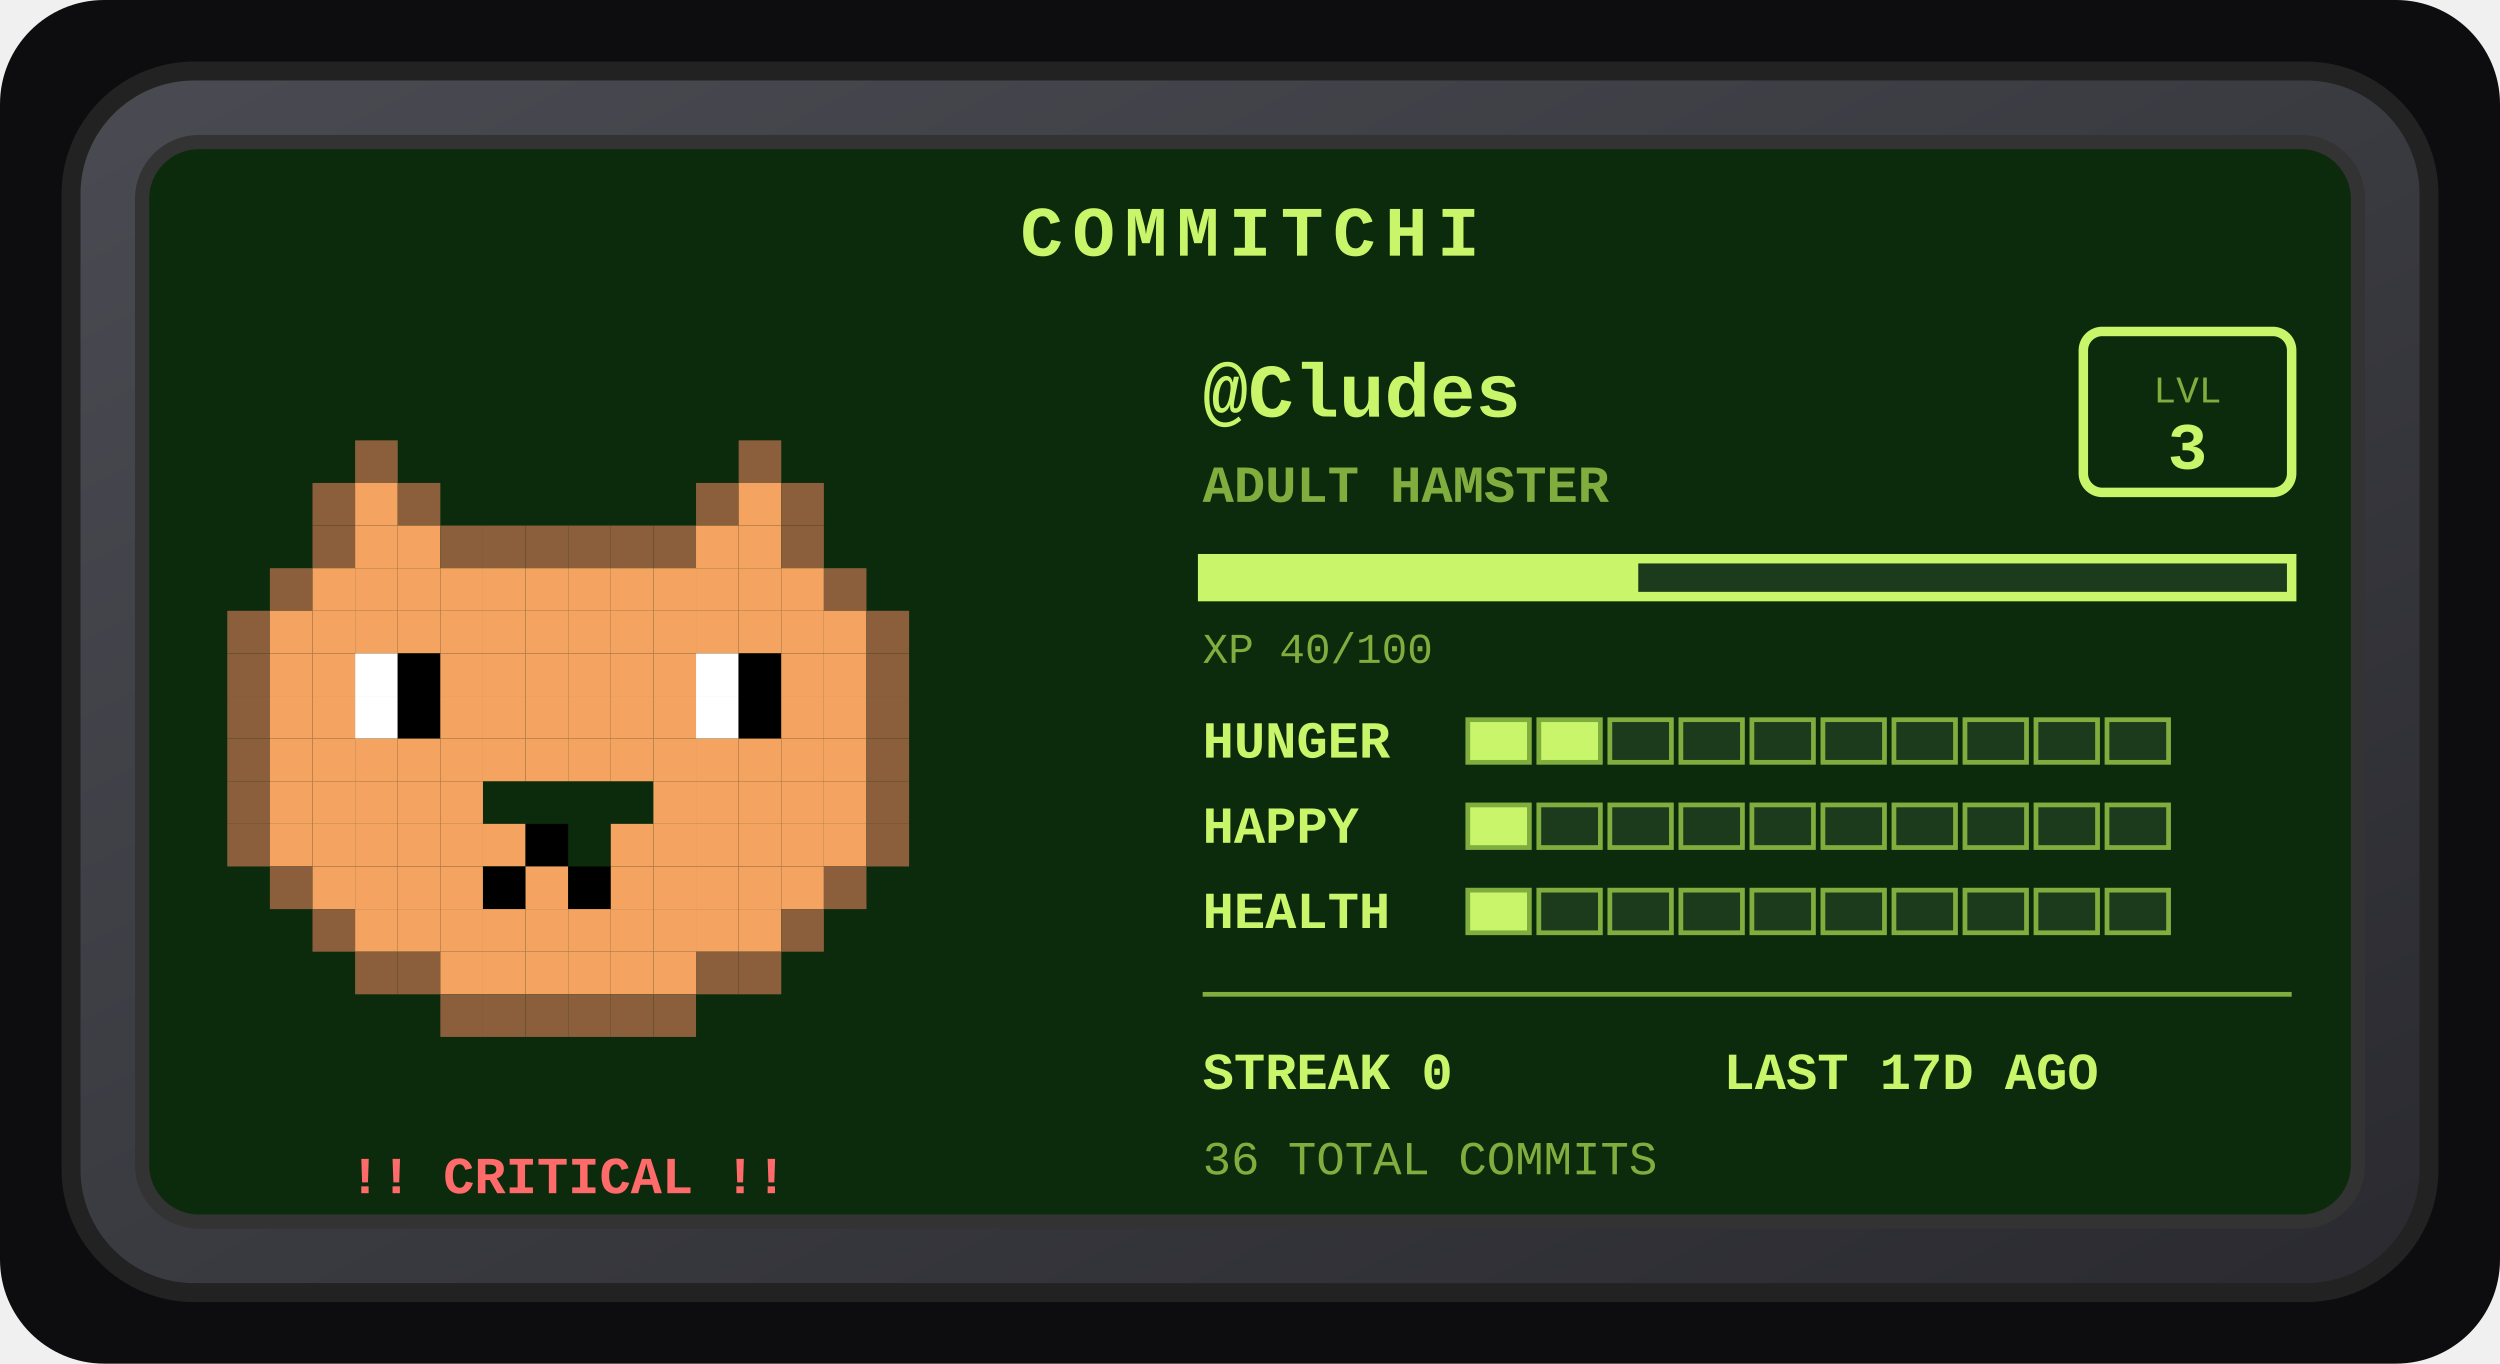
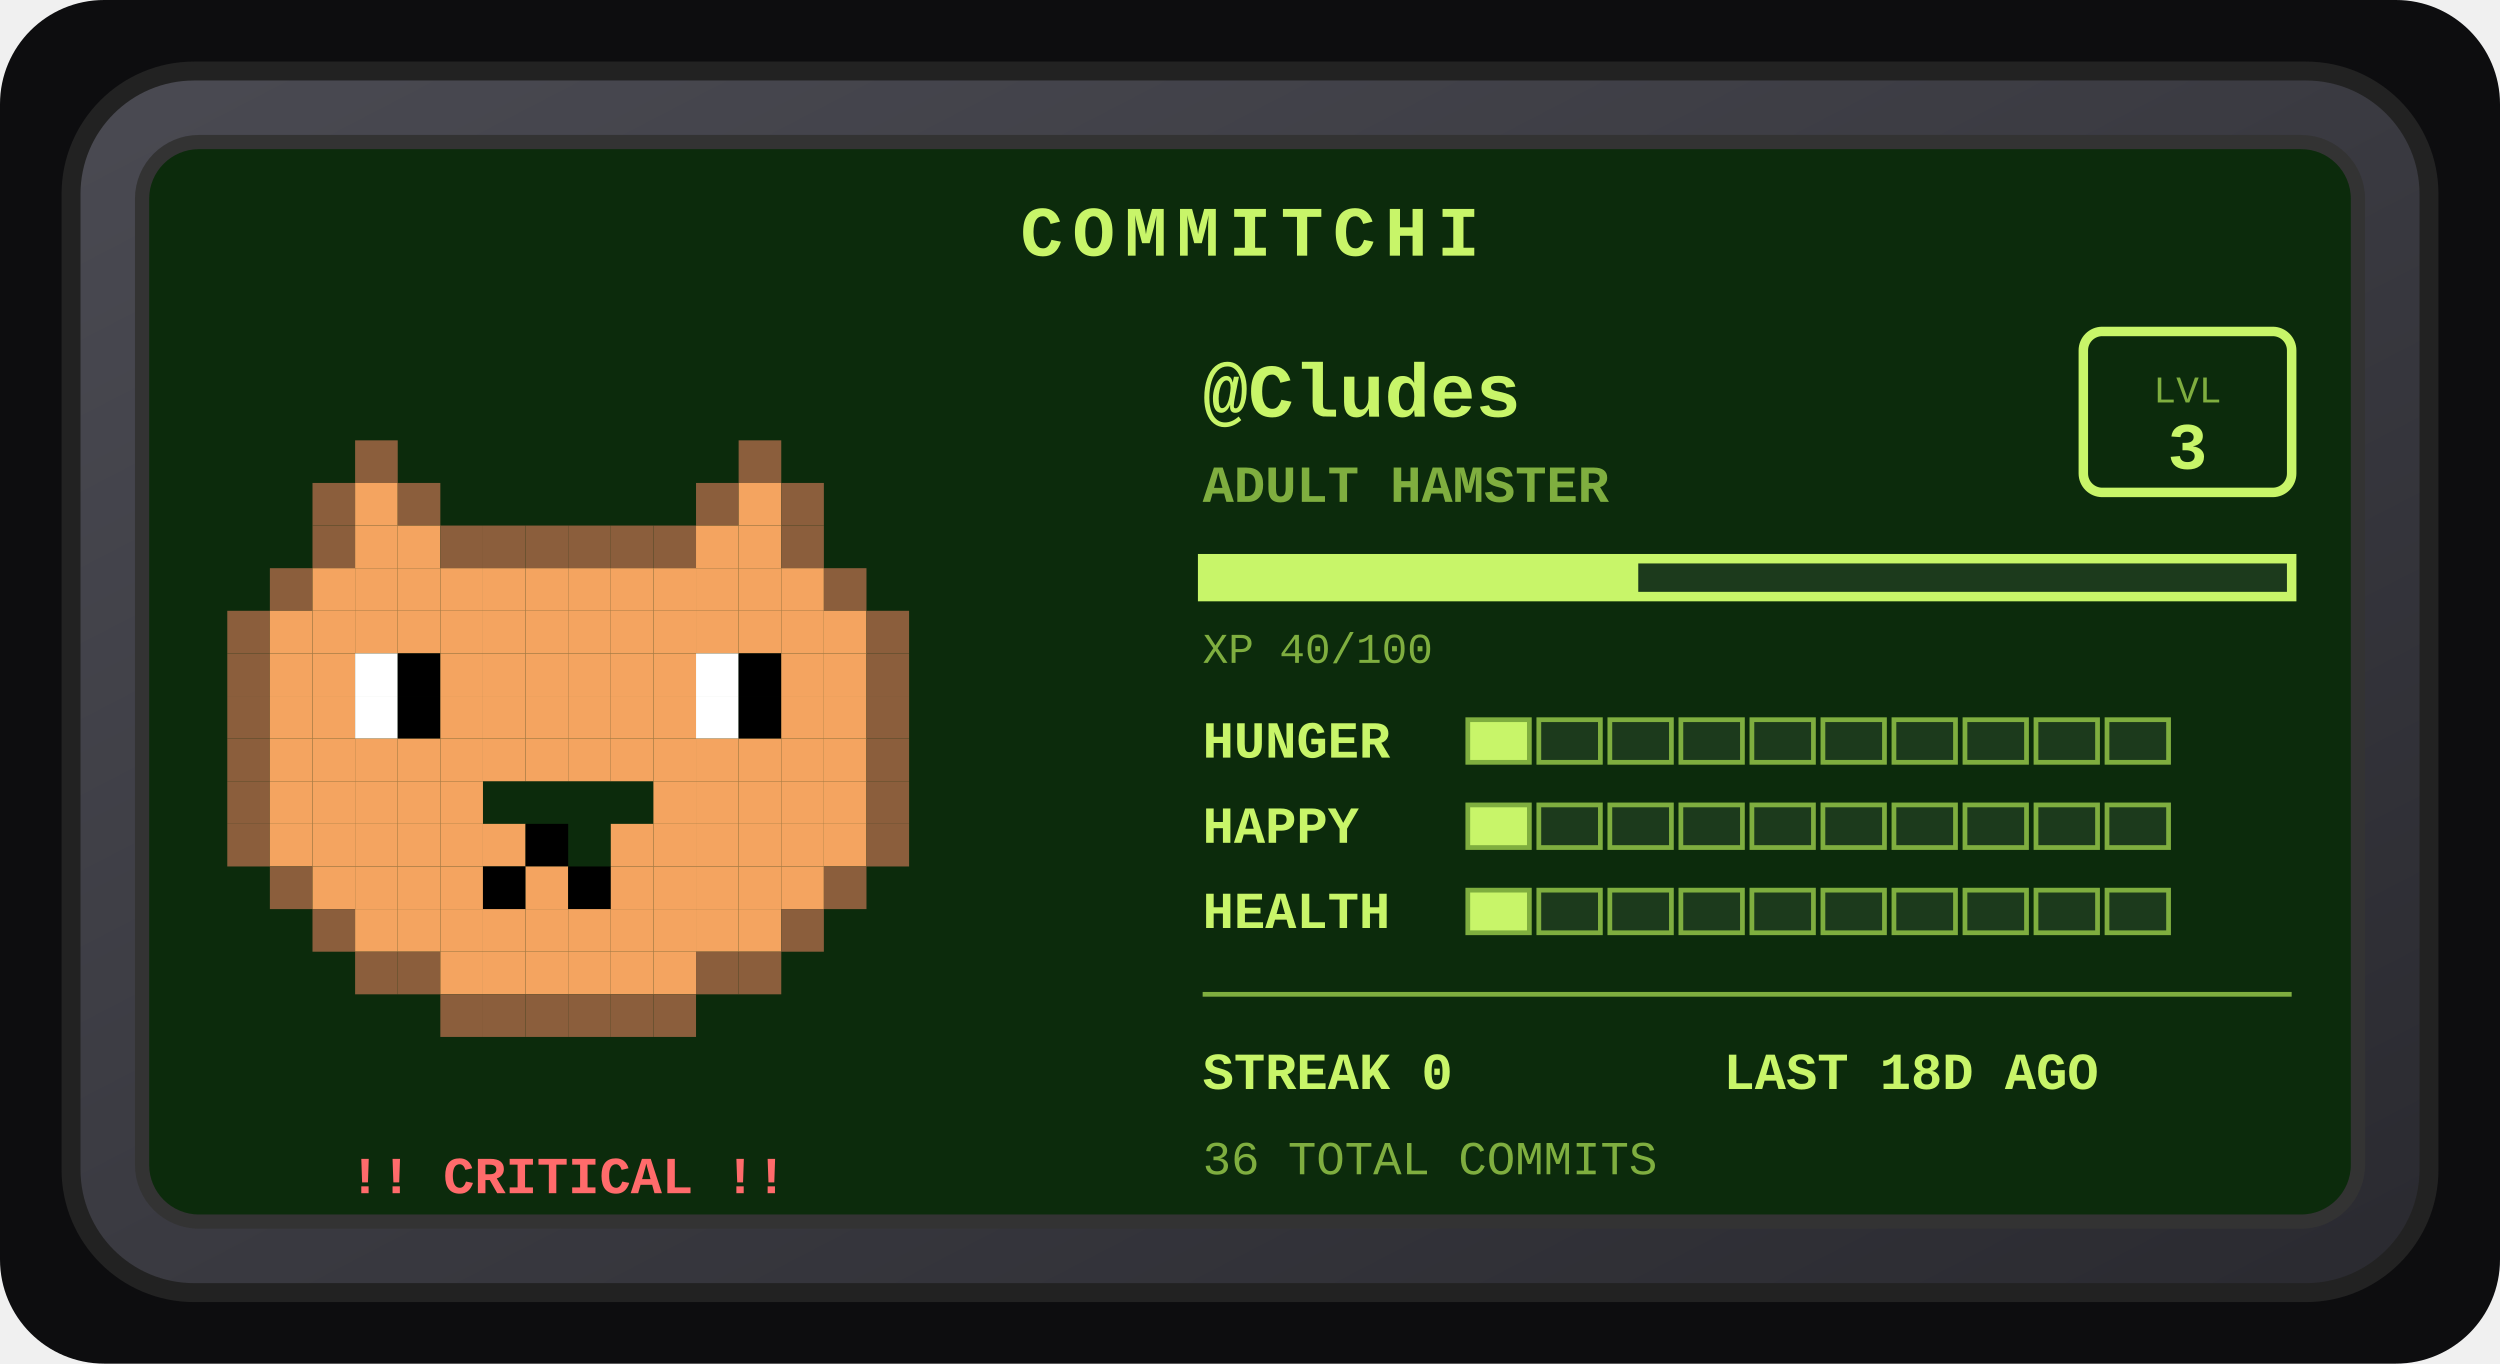
<svg xmlns="http://www.w3.org/2000/svg" width="528" height="288" viewBox="0 0 528 288" role="img" aria-label="Commitchi pet for Cludes">
  <defs>
    <linearGradient id="shell" x1="0" y1="0" x2="1" y2="1">
      <stop offset="0" stop-color="#4a4a52" />
      <stop offset="1" stop-color="#2a2a30" />
    </linearGradient>
  </defs>
  <rect x="0" y="0" width="528" height="288" rx="22" fill="#0d0d0f" />
  <g transform="translate(14, 14)">
    <rect x="1" y="1" width="498" height="258" rx="26" fill="url(#shell)" stroke="#222" stroke-width="4" />
    <rect x="16" y="16" width="468" height="228" rx="12" fill="#0c2b0c" stroke="#333" stroke-width="3" />
    <text x="250" y="40" text-anchor="middle" font-family="'Courier New',monospace" font-size="15" font-weight="bold" letter-spacing="2" fill="#c8f569">COMMITCHI</text>
    <g>
      <rect x="61" y="79" width="9" height="9" fill="#8b5e3c" />
      <rect x="142" y="79" width="9" height="9" fill="#8b5e3c" />
      <rect x="52" y="88" width="9" height="9" fill="#8b5e3c" />
      <rect x="61" y="88" width="9" height="9" fill="#f4a460" />
      <rect x="70" y="88" width="9" height="9" fill="#8b5e3c" />
      <rect x="133" y="88" width="9" height="9" fill="#8b5e3c" />
      <rect x="142" y="88" width="9" height="9" fill="#f4a460" />
      <rect x="151" y="88" width="9" height="9" fill="#8b5e3c" />
      <rect x="52" y="97" width="9" height="9" fill="#8b5e3c" />
      <rect x="61" y="97" width="9" height="9" fill="#f4a460" />
      <rect x="70" y="97" width="9" height="9" fill="#f4a460" />
      <rect x="79" y="97" width="9" height="9" fill="#8b5e3c" />
      <rect x="88" y="97" width="9" height="9" fill="#8b5e3c" />
      <rect x="97" y="97" width="9" height="9" fill="#8b5e3c" />
      <rect x="106" y="97" width="9" height="9" fill="#8b5e3c" />
      <rect x="115" y="97" width="9" height="9" fill="#8b5e3c" />
      <rect x="124" y="97" width="9" height="9" fill="#8b5e3c" />
      <rect x="133" y="97" width="9" height="9" fill="#f4a460" />
      <rect x="142" y="97" width="9" height="9" fill="#f4a460" />
      <rect x="151" y="97" width="9" height="9" fill="#8b5e3c" />
      <rect x="43" y="106" width="9" height="9" fill="#8b5e3c" />
      <rect x="52" y="106" width="9" height="9" fill="#f4a460" />
      <rect x="61" y="106" width="9" height="9" fill="#f4a460" />
      <rect x="70" y="106" width="9" height="9" fill="#f4a460" />
      <rect x="79" y="106" width="9" height="9" fill="#f4a460" />
      <rect x="88" y="106" width="9" height="9" fill="#f4a460" />
      <rect x="97" y="106" width="9" height="9" fill="#f4a460" />
      <rect x="106" y="106" width="9" height="9" fill="#f4a460" />
      <rect x="115" y="106" width="9" height="9" fill="#f4a460" />
      <rect x="124" y="106" width="9" height="9" fill="#f4a460" />
      <rect x="133" y="106" width="9" height="9" fill="#f4a460" />
      <rect x="142" y="106" width="9" height="9" fill="#f4a460" />
      <rect x="151" y="106" width="9" height="9" fill="#f4a460" />
      <rect x="160" y="106" width="9" height="9" fill="#8b5e3c" />
      <rect x="34" y="115" width="9" height="9" fill="#8b5e3c" />
      <rect x="43" y="115" width="9" height="9" fill="#f4a460" />
      <rect x="52" y="115" width="9" height="9" fill="#f4a460" />
      <rect x="61" y="115" width="9" height="9" fill="#f4a460" />
      <rect x="70" y="115" width="9" height="9" fill="#f4a460" />
      <rect x="79" y="115" width="9" height="9" fill="#f4a460" />
      <rect x="88" y="115" width="9" height="9" fill="#f4a460" />
      <rect x="97" y="115" width="9" height="9" fill="#f4a460" />
      <rect x="106" y="115" width="9" height="9" fill="#f4a460" />
      <rect x="115" y="115" width="9" height="9" fill="#f4a460" />
      <rect x="124" y="115" width="9" height="9" fill="#f4a460" />
      <rect x="133" y="115" width="9" height="9" fill="#f4a460" />
      <rect x="142" y="115" width="9" height="9" fill="#f4a460" />
      <rect x="151" y="115" width="9" height="9" fill="#f4a460" />
      <rect x="160" y="115" width="9" height="9" fill="#f4a460" />
      <rect x="169" y="115" width="9" height="9" fill="#8b5e3c" />
      <rect x="34" y="124" width="9" height="9" fill="#8b5e3c" />
      <rect x="43" y="124" width="9" height="9" fill="#f4a460" />
      <rect x="52" y="124" width="9" height="9" fill="#f4a460" />
      <rect x="61" y="124" width="9" height="9" fill="#ffffff" />
      <rect x="70" y="124" width="9" height="9" fill="#000000" />
      <rect x="79" y="124" width="9" height="9" fill="#f4a460" />
      <rect x="88" y="124" width="9" height="9" fill="#f4a460" />
      <rect x="97" y="124" width="9" height="9" fill="#f4a460" />
      <rect x="106" y="124" width="9" height="9" fill="#f4a460" />
      <rect x="115" y="124" width="9" height="9" fill="#f4a460" />
      <rect x="124" y="124" width="9" height="9" fill="#f4a460" />
      <rect x="133" y="124" width="9" height="9" fill="#ffffff" />
      <rect x="142" y="124" width="9" height="9" fill="#000000" />
      <rect x="151" y="124" width="9" height="9" fill="#f4a460" />
      <rect x="160" y="124" width="9" height="9" fill="#f4a460" />
      <rect x="169" y="124" width="9" height="9" fill="#8b5e3c" />
      <rect x="34" y="133" width="9" height="9" fill="#8b5e3c" />
      <rect x="43" y="133" width="9" height="9" fill="#f4a460" />
      <rect x="52" y="133" width="9" height="9" fill="#f4a460" />
      <rect x="61" y="133" width="9" height="9" fill="#ffffff" />
      <rect x="70" y="133" width="9" height="9" fill="#000000" />
      <rect x="79" y="133" width="9" height="9" fill="#f4a460" />
      <rect x="88" y="133" width="9" height="9" fill="#f4a460" />
      <rect x="97" y="133" width="9" height="9" fill="#f4a460" />
      <rect x="106" y="133" width="9" height="9" fill="#f4a460" />
      <rect x="115" y="133" width="9" height="9" fill="#f4a460" />
      <rect x="124" y="133" width="9" height="9" fill="#f4a460" />
      <rect x="133" y="133" width="9" height="9" fill="#ffffff" />
      <rect x="142" y="133" width="9" height="9" fill="#000000" />
      <rect x="151" y="133" width="9" height="9" fill="#f4a460" />
      <rect x="160" y="133" width="9" height="9" fill="#f4a460" />
      <rect x="169" y="133" width="9" height="9" fill="#8b5e3c" />
      <rect x="34" y="142" width="9" height="9" fill="#8b5e3c" />
      <rect x="43" y="142" width="9" height="9" fill="#f4a460" />
      <rect x="52" y="142" width="9" height="9" fill="#f4a460" />
      <rect x="61" y="142" width="9" height="9" fill="#f4a460" />
      <rect x="70" y="142" width="9" height="9" fill="#f4a460" />
      <rect x="79" y="142" width="9" height="9" fill="#f4a460" />
      <rect x="88" y="142" width="9" height="9" fill="#f4a460" />
      <rect x="97" y="142" width="9" height="9" fill="#f4a460" />
      <rect x="106" y="142" width="9" height="9" fill="#f4a460" />
      <rect x="115" y="142" width="9" height="9" fill="#f4a460" />
      <rect x="124" y="142" width="9" height="9" fill="#f4a460" />
      <rect x="133" y="142" width="9" height="9" fill="#f4a460" />
      <rect x="142" y="142" width="9" height="9" fill="#f4a460" />
      <rect x="151" y="142" width="9" height="9" fill="#f4a460" />
      <rect x="160" y="142" width="9" height="9" fill="#f4a460" />
      <rect x="169" y="142" width="9" height="9" fill="#8b5e3c" />
      <rect x="34" y="151" width="9" height="9" fill="#8b5e3c" />
      <rect x="43" y="151" width="9" height="9" fill="#f4a460" />
      <rect x="52" y="151" width="9" height="9" fill="#f4a460" />
      <rect x="61" y="151" width="9" height="9" fill="#f4a460" />
      <rect x="70" y="151" width="9" height="9" fill="#f4a460" />
      <rect x="79" y="151" width="9" height="9" fill="#f4a460" />
      <rect x="124" y="151" width="9" height="9" fill="#f4a460" />
      <rect x="133" y="151" width="9" height="9" fill="#f4a460" />
      <rect x="142" y="151" width="9" height="9" fill="#f4a460" />
      <rect x="151" y="151" width="9" height="9" fill="#f4a460" />
      <rect x="160" y="151" width="9" height="9" fill="#f4a460" />
      <rect x="169" y="151" width="9" height="9" fill="#8b5e3c" />
      <rect x="34" y="160" width="9" height="9" fill="#8b5e3c" />
      <rect x="43" y="160" width="9" height="9" fill="#f4a460" />
      <rect x="52" y="160" width="9" height="9" fill="#f4a460" />
      <rect x="61" y="160" width="9" height="9" fill="#f4a460" />
      <rect x="70" y="160" width="9" height="9" fill="#f4a460" />
      <rect x="79" y="160" width="9" height="9" fill="#f4a460" />
      <rect x="88" y="160" width="9" height="9" fill="#f4a460" />
      <rect x="97" y="160" width="9" height="9" fill="#000000" />
      <rect x="115" y="160" width="9" height="9" fill="#f4a460" />
      <rect x="124" y="160" width="9" height="9" fill="#f4a460" />
      <rect x="133" y="160" width="9" height="9" fill="#f4a460" />
      <rect x="142" y="160" width="9" height="9" fill="#f4a460" />
      <rect x="151" y="160" width="9" height="9" fill="#f4a460" />
      <rect x="160" y="160" width="9" height="9" fill="#f4a460" />
      <rect x="169" y="160" width="9" height="9" fill="#8b5e3c" />
      <rect x="43" y="169" width="9" height="9" fill="#8b5e3c" />
      <rect x="52" y="169" width="9" height="9" fill="#f4a460" />
      <rect x="61" y="169" width="9" height="9" fill="#f4a460" />
      <rect x="70" y="169" width="9" height="9" fill="#f4a460" />
      <rect x="79" y="169" width="9" height="9" fill="#f4a460" />
      <rect x="88" y="169" width="9" height="9" fill="#000000" />
      <rect x="97" y="169" width="9" height="9" fill="#f4a460" />
      <rect x="106" y="169" width="9" height="9" fill="#000000" />
      <rect x="115" y="169" width="9" height="9" fill="#f4a460" />
      <rect x="124" y="169" width="9" height="9" fill="#f4a460" />
      <rect x="133" y="169" width="9" height="9" fill="#f4a460" />
      <rect x="142" y="169" width="9" height="9" fill="#f4a460" />
      <rect x="151" y="169" width="9" height="9" fill="#f4a460" />
      <rect x="160" y="169" width="9" height="9" fill="#8b5e3c" />
      <rect x="52" y="178" width="9" height="9" fill="#8b5e3c" />
      <rect x="61" y="178" width="9" height="9" fill="#f4a460" />
      <rect x="70" y="178" width="9" height="9" fill="#f4a460" />
      <rect x="79" y="178" width="9" height="9" fill="#f4a460" />
      <rect x="88" y="178" width="9" height="9" fill="#f4a460" />
      <rect x="97" y="178" width="9" height="9" fill="#f4a460" />
      <rect x="106" y="178" width="9" height="9" fill="#f4a460" />
      <rect x="115" y="178" width="9" height="9" fill="#f4a460" />
      <rect x="124" y="178" width="9" height="9" fill="#f4a460" />
      <rect x="133" y="178" width="9" height="9" fill="#f4a460" />
      <rect x="142" y="178" width="9" height="9" fill="#f4a460" />
      <rect x="151" y="178" width="9" height="9" fill="#8b5e3c" />
      <rect x="61" y="187" width="9" height="9" fill="#8b5e3c" />
      <rect x="70" y="187" width="9" height="9" fill="#8b5e3c" />
      <rect x="79" y="187" width="9" height="9" fill="#f4a460" />
      <rect x="88" y="187" width="9" height="9" fill="#f4a460" />
      <rect x="97" y="187" width="9" height="9" fill="#f4a460" />
      <rect x="106" y="187" width="9" height="9" fill="#f4a460" />
      <rect x="115" y="187" width="9" height="9" fill="#f4a460" />
      <rect x="124" y="187" width="9" height="9" fill="#f4a460" />
      <rect x="133" y="187" width="9" height="9" fill="#8b5e3c" />
      <rect x="142" y="187" width="9" height="9" fill="#8b5e3c" />
      <rect x="79" y="196" width="9" height="9" fill="#8b5e3c" />
      <rect x="88" y="196" width="9" height="9" fill="#8b5e3c" />
      <rect x="97" y="196" width="9" height="9" fill="#8b5e3c" />
      <rect x="106" y="196" width="9" height="9" fill="#8b5e3c" />
      <rect x="115" y="196" width="9" height="9" fill="#8b5e3c" />
      <rect x="124" y="196" width="9" height="9" fill="#8b5e3c" />
      <animateTransform attributeName="transform" type="translate" values="0 0; 0 -5; 0 0" dur="3s" repeatCount="indefinite" />
    </g>
    <text x="106" y="238" text-anchor="middle" font-family="'Courier New',monospace" font-size="11" font-weight="bold" fill="#ff6b6b">!! CRITICAL !!</text>
    <text x="240" y="74" font-family="'Courier New',monospace" font-size="16" font-weight="bold" fill="#c8f569">@Cludes</text>
    <text x="240" y="92" font-family="'Courier New',monospace" font-size="11" font-weight="bold" fill="#7fae3f">ADULT HAMSTER</text>
    <rect x="426" y="56" width="44" height="34" rx="4" fill="none" stroke="#c8f569" stroke-width="2" />
    <text x="448" y="71" text-anchor="middle" font-family="'Courier New',monospace" font-size="8" fill="#7fae3f">LVL</text>
    <text x="448" y="85" text-anchor="middle" font-family="'Courier New',monospace" font-size="14" font-weight="bold" fill="#c8f569">3</text>
    <rect x="240" y="104" width="230" height="8" fill="#1c3a1c" stroke="#c8f569" stroke-width="2" />
    <rect x="240" y="104" width="92" height="8" fill="#c8f569" />
    <text x="240" y="126" font-family="'Courier New',monospace" font-size="9" fill="#7fae3f">XP 40/100</text>
    <text x="240" y="146" font-family="'Courier New',monospace" font-size="11" font-weight="bold" fill="#c8f569">HUNGER</text>
    <rect x="296" y="138" width="13" height="9" fill="#c8f569" stroke="#7fae3f" stroke-width="1" />
-     <rect x="311" y="138" width="13" height="9" fill="#c8f569" stroke="#7fae3f" stroke-width="1" />
+     <rect x="311" y="138" width="13" height="9" fill="#1c3a1c" stroke="#7fae3f" stroke-width="1" />
    <rect x="326" y="138" width="13" height="9" fill="#1c3a1c" stroke="#7fae3f" stroke-width="1" />
    <rect x="341" y="138" width="13" height="9" fill="#1c3a1c" stroke="#7fae3f" stroke-width="1" />
    <rect x="356" y="138" width="13" height="9" fill="#1c3a1c" stroke="#7fae3f" stroke-width="1" />
    <rect x="371" y="138" width="13" height="9" fill="#1c3a1c" stroke="#7fae3f" stroke-width="1" />
    <rect x="386" y="138" width="13" height="9" fill="#1c3a1c" stroke="#7fae3f" stroke-width="1" />
    <rect x="401" y="138" width="13" height="9" fill="#1c3a1c" stroke="#7fae3f" stroke-width="1" />
    <rect x="416" y="138" width="13" height="9" fill="#1c3a1c" stroke="#7fae3f" stroke-width="1" />
    <rect x="431" y="138" width="13" height="9" fill="#1c3a1c" stroke="#7fae3f" stroke-width="1" />
    <text x="240" y="164" font-family="'Courier New',monospace" font-size="11" font-weight="bold" fill="#c8f569">HAPPY</text>
    <rect x="296" y="156" width="13" height="9" fill="#c8f569" stroke="#7fae3f" stroke-width="1" />
    <rect x="311" y="156" width="13" height="9" fill="#1c3a1c" stroke="#7fae3f" stroke-width="1" />
    <rect x="326" y="156" width="13" height="9" fill="#1c3a1c" stroke="#7fae3f" stroke-width="1" />
    <rect x="341" y="156" width="13" height="9" fill="#1c3a1c" stroke="#7fae3f" stroke-width="1" />
    <rect x="356" y="156" width="13" height="9" fill="#1c3a1c" stroke="#7fae3f" stroke-width="1" />
    <rect x="371" y="156" width="13" height="9" fill="#1c3a1c" stroke="#7fae3f" stroke-width="1" />
    <rect x="386" y="156" width="13" height="9" fill="#1c3a1c" stroke="#7fae3f" stroke-width="1" />
    <rect x="401" y="156" width="13" height="9" fill="#1c3a1c" stroke="#7fae3f" stroke-width="1" />
    <rect x="416" y="156" width="13" height="9" fill="#1c3a1c" stroke="#7fae3f" stroke-width="1" />
    <rect x="431" y="156" width="13" height="9" fill="#1c3a1c" stroke="#7fae3f" stroke-width="1" />
    <text x="240" y="182" font-family="'Courier New',monospace" font-size="11" font-weight="bold" fill="#c8f569">HEALTH</text>
    <rect x="296" y="174" width="13" height="9" fill="#c8f569" stroke="#7fae3f" stroke-width="1" />
    <rect x="311" y="174" width="13" height="9" fill="#1c3a1c" stroke="#7fae3f" stroke-width="1" />
    <rect x="326" y="174" width="13" height="9" fill="#1c3a1c" stroke="#7fae3f" stroke-width="1" />
    <rect x="341" y="174" width="13" height="9" fill="#1c3a1c" stroke="#7fae3f" stroke-width="1" />
    <rect x="356" y="174" width="13" height="9" fill="#1c3a1c" stroke="#7fae3f" stroke-width="1" />
    <rect x="371" y="174" width="13" height="9" fill="#1c3a1c" stroke="#7fae3f" stroke-width="1" />
    <rect x="386" y="174" width="13" height="9" fill="#1c3a1c" stroke="#7fae3f" stroke-width="1" />
    <rect x="401" y="174" width="13" height="9" fill="#1c3a1c" stroke="#7fae3f" stroke-width="1" />
    <rect x="416" y="174" width="13" height="9" fill="#1c3a1c" stroke="#7fae3f" stroke-width="1" />
    <rect x="431" y="174" width="13" height="9" fill="#1c3a1c" stroke="#7fae3f" stroke-width="1" />
    <line x1="240" y1="196" x2="470" y2="196" stroke="#7fae3f" stroke-width="1" />
    <text x="240" y="216" font-family="'Courier New',monospace" font-size="11" font-weight="bold" fill="#c8f569">STREAK 0</text>
-     <text x="350" y="216" font-family="'Courier New',monospace" font-size="11" font-weight="bold" fill="#c8f569">LAST 17D AGO</text>
+     <text x="350" y="216" font-family="'Courier New',monospace" font-size="11" font-weight="bold" fill="#c8f569">LAST 18D AGO</text>
    <text x="240" y="234" font-family="'Courier New',monospace" font-size="10" fill="#7fae3f">36 TOTAL COMMITS</text>
  </g>
</svg>
